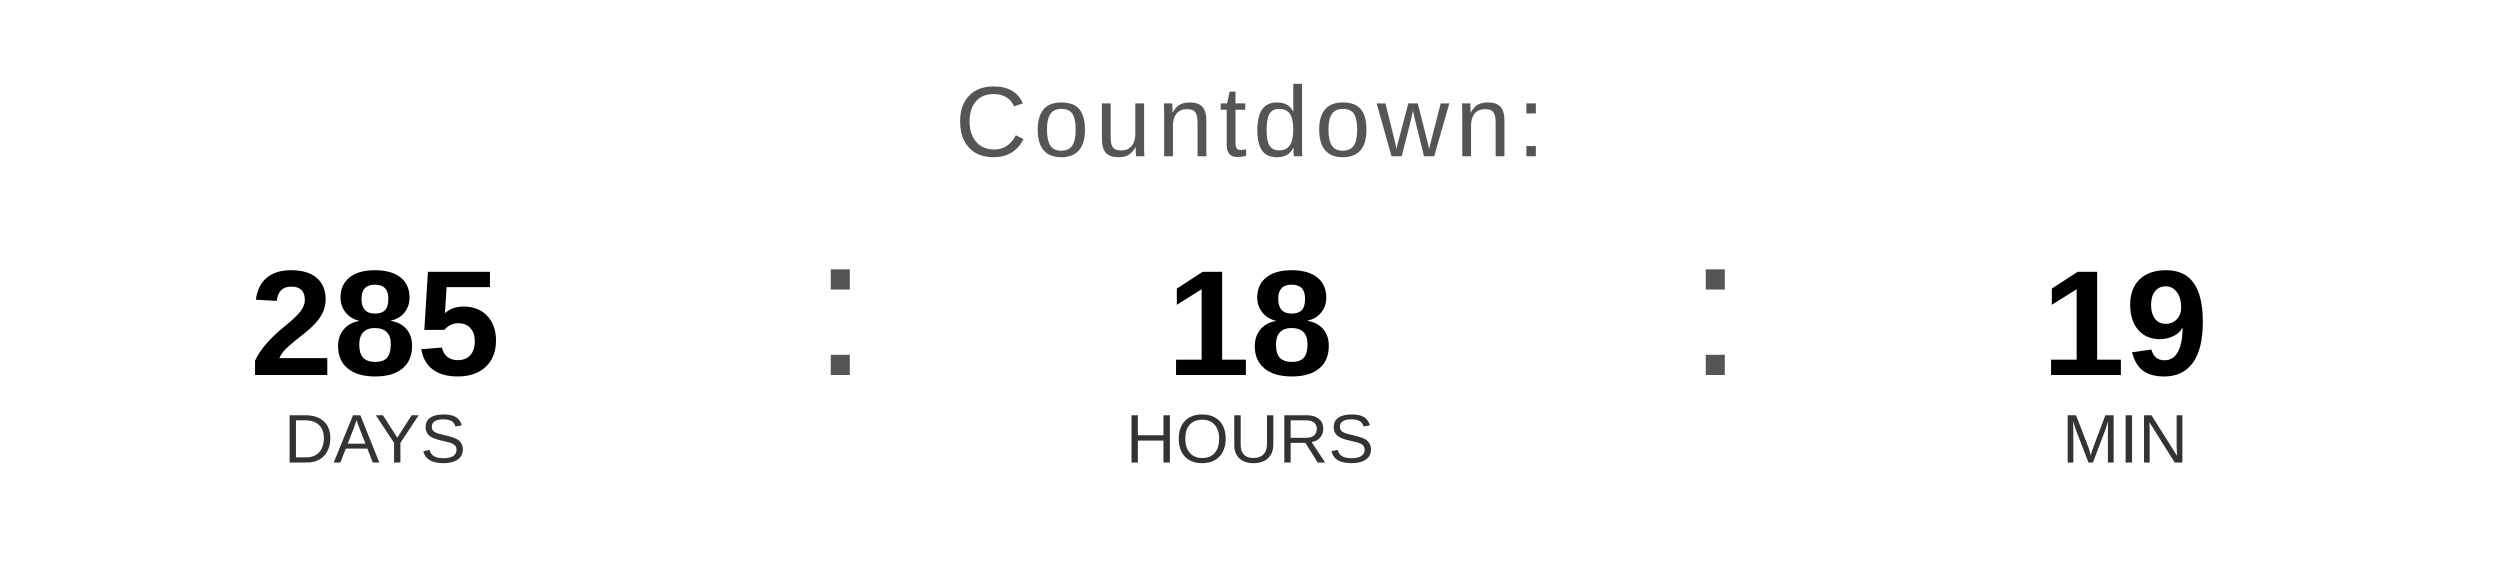
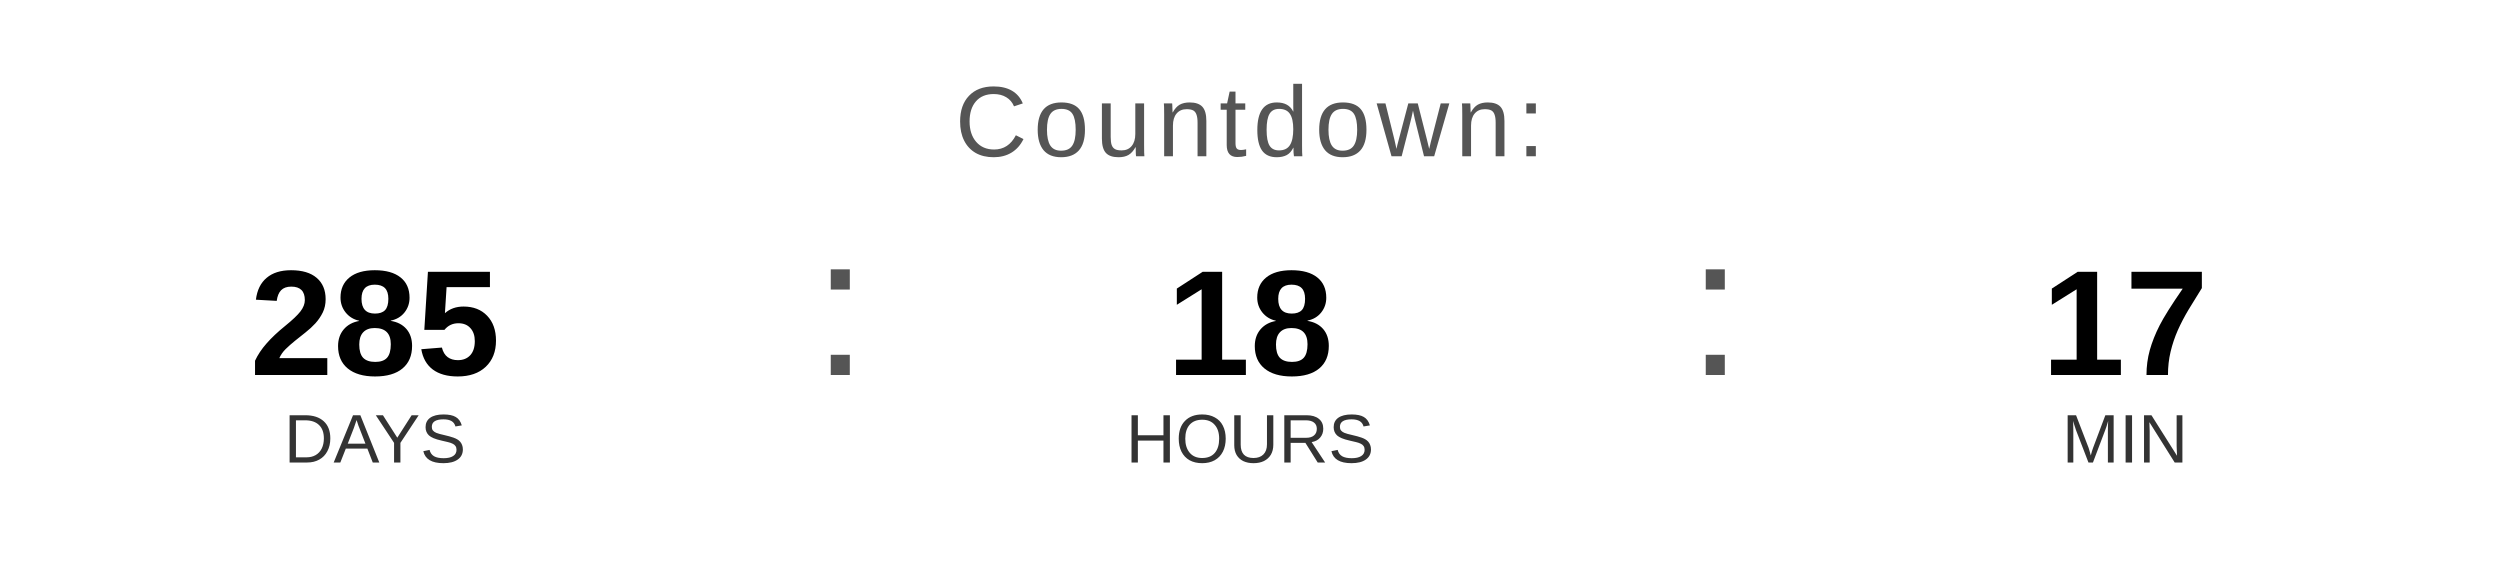
<svg xmlns="http://www.w3.org/2000/svg" width="400" height="90" viewBox="0 0 400 90">
  <text x="200" y="25" font-family="Arial, Helvetica, sans-serif" font-size="16" fill="#555555" text-anchor="middle" letter-spacing="1">
    Countdown:
  </text>
  <text x="60" y="60" font-family="Arial, Helvetica, sans-serif" font-size="24" font-weight="bold" fill="#000000" text-anchor="middle">285</text>
  <text x="60" y="74" font-family="Arial, Helvetica, sans-serif" font-size="11" fill="#333333" text-anchor="middle">DAYS</text>
  <text x="130" y="60" font-family="Arial, sans-serif" font-size="32" fill="#555555">:</text>
  <text x="200" y="60" font-family="Arial, Helvetica, sans-serif" font-size="24" font-weight="bold" fill="#000000" text-anchor="middle">18</text>
  <text x="200" y="74" font-family="Arial, Helvetica, sans-serif" font-size="11" fill="#333333" text-anchor="middle">HOURS</text>
  <text x="270" y="60" font-family="Arial, sans-serif" font-size="32" fill="#555555">:</text>
-   <text x="340" y="60" font-family="Arial, Helvetica, sans-serif" font-size="24" font-weight="bold" fill="#000000" text-anchor="middle">19</text>
+   <text x="340" y="60" font-family="Arial, Helvetica, sans-serif" font-size="24" font-weight="bold" fill="#000000" text-anchor="middle">17</text>
  <text x="340" y="74" font-family="Arial, Helvetica, sans-serif" font-size="11" fill="#333333" text-anchor="middle">MIN</text>
</svg>
